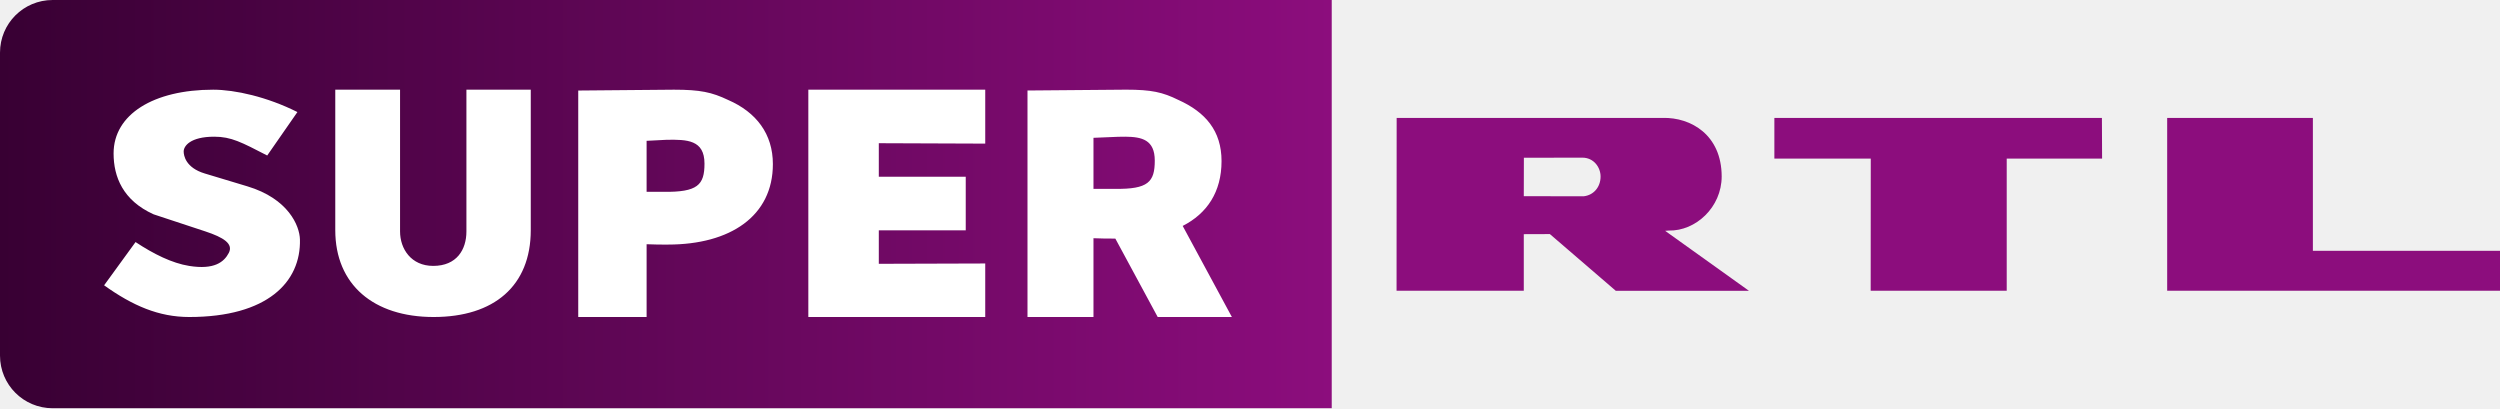
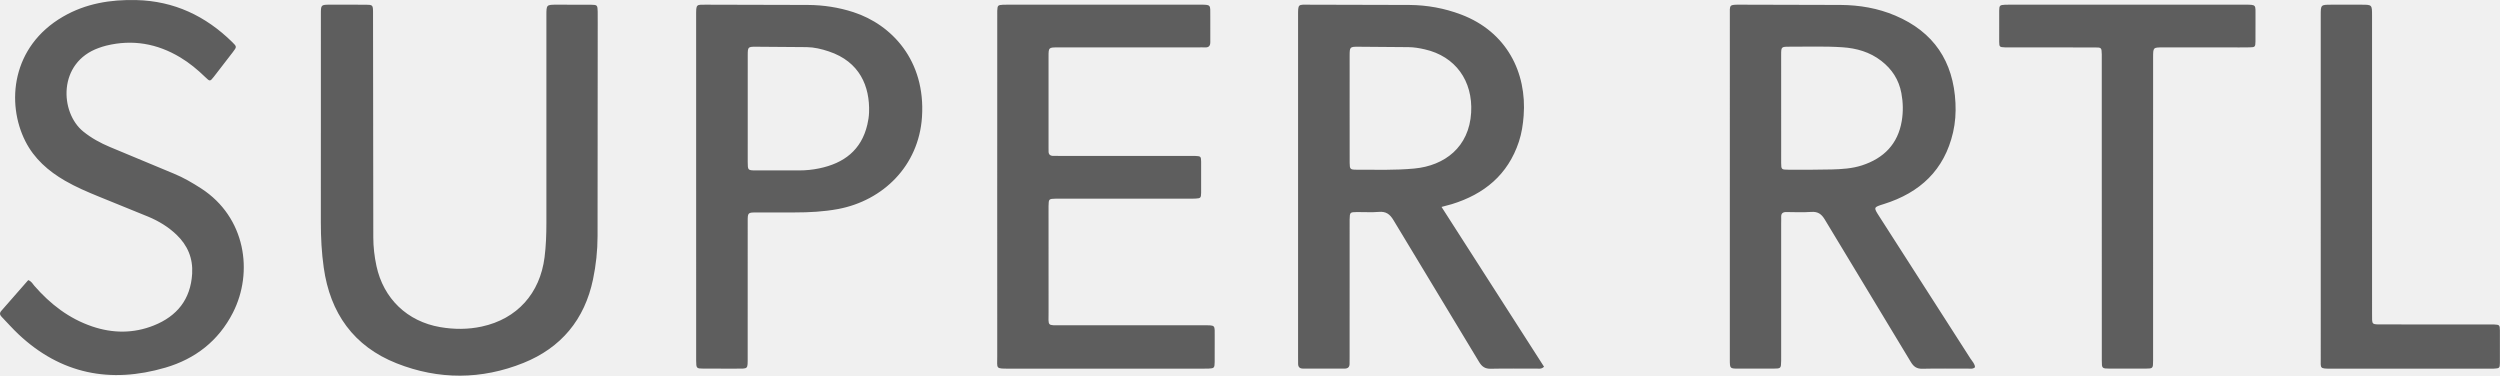
- <svg xmlns="http://www.w3.org/2000/svg" xmlns:xlink="http://www.w3.org/1999/xlink" version="1" width="949.222" height="155">
-   <defs>
-     <linearGradient id="a">
-       <stop offset="0" stop-color="#380033" />
-       <stop offset="1" stop-color="#8c0d7d" />
-     </linearGradient>
-     <linearGradient xlink:href="#a" id="b" y1="77.5" x2="505.645" y2="77.5" gradientUnits="userSpaceOnUse" />
-     <linearGradient xlink:href="#a" id="c" gradientUnits="userSpaceOnUse" y1="77.5" x2="505.645" y2="77.5" />
-     <linearGradient xlink:href="#a" id="d" gradientUnits="userSpaceOnUse" y1="77.5" x2="505.645" y2="77.5" />
-   </defs>
-   <g fill="url(#b)">
-     <path d="M878.174 44.768v50.457h71.048v15.162h-126.37V44.768h55.322m-80.103 0l.07 15.444h-36.212v50.175h-51.655l.035-50.175h-36.6V44.768h124.362m-196.764 29.76l-22.743-.036.035-14.597 22.214-.035c4.372 0 6.91 3.737 6.91 7.157 0 3.985-2.608 7.087-6.417 7.51m30.923 13.117l1.375-.106c10.226.247 20.098-8.85 20.098-20.556-.035-15.761-11.674-22.467-22.354-22.214H530.294l-.036 65.619h48.306V88.913l9.908-.035 25.034 21.544h50.563l-31.84-22.778" fill="url(#c)" />
-     <path d="M20 0h485.645v155H20c-11.08 0-20-8.92-20-20V20C0 8.92 8.92 0 20 0z" fill="url(#d)" />
-   </g>
-   <g fill="#fff">
-     <path d="M427.559 34.044l-37.431.318v86.002h25.053V90.447c2.425.133 5.852.145 8.301.142l16.085 29.775h28.166l-18.679-34.585c9.246-4.708 14.75-12.893 14.75-24.612 0-11.45-6.057-18.573-16.418-23.233-5.93-2.93-10.2-3.89-19.827-3.89zm-.26 17.858c6.25.06 11.156 1.166 11.156 9.088 0 8.122-2.526 10.881-15.084 10.715h-8.19V52.326l9.376-.389c.938-.016 1.85-.044 2.743-.035zM306.913 120.363h67.17v-20.321l-40.411.124V87.45l33.008.008V67.107h-33.008V54.374l40.412.155V34.053h-67.17v86.31M255.887 34.054l-36.337.319v85.99h25.96V92.73c3.145.166 6.014.132 8.11.132 23.682 0 39.833-10.815 39.833-30.553 0-11.45-6.278-19.705-17.016-24.365-6.146-2.929-10.571-3.89-20.55-3.89zm-2.804 19.025c7.773-.133 14.404 0 14.404 9.053 0 8.122-2.617 10.871-15.633 10.705h-6.345V53.468zM164.646 120.364c22.933 0 36.88-11.816 36.88-32.986V34.054h-24.432v53.824c0 6.923-3.694 13.08-12.615 13.08-8.388 0-12.582-6.49-12.582-13.08V34.054H127.3v53.324c0 20.704 14.545 32.986 37.346 32.986M71.856 120.364c29.693 0 42.457-13.297 42.025-29.474-.138-5.194-4.41-15.458-19.944-20.139L77.74 65.869c-7.293-2.198-8-6.868-8-8.369 0-2.01 2.47-5.598 11.609-5.598 6.47 0 10.377 2.125 20.109 7.141l11.465-16.497c-11.52-5.784-23.73-8.492-31.967-8.492-22.63 0-37.828 9.337-37.828 24.197 0 8.886 3.55 17.874 15.198 23.128l19.61 6.472c6.961 2.298 10.733 4.708 8.943 8.166-1.815 3.506-5.557 6.467-15.022 4.954-6.563-1.05-13.545-4.536-20.39-9.064l-11.94 16.425c10.87 7.748 20.742 12.032 32.33 12.032" />
-   </g>
+ <svg xmlns="http://www.w3.org/2000/svg" width="1543.163" height="231.898" fill-rule="evenodd" fill="#5e5e5e">
+   <path d="M198.06 82.22l.004-73.435c.002-5.853.028-5.875 5.782-5.9l22.078.02c4.068.04 4.312.28 4.336 4.44l.162 139.2c.01 5.935.698 11.808 1.944 17.614 4.327 20.16 19.007 34.25 39.302 37.748 8.6 1.484 17.208 1.506 25.75-.347 21.78-4.723 35.918-20.453 38.726-42.797.88-7.004 1.128-14.022 1.127-21.064V9.546c0-6.637.012-6.648 6.463-6.655l21.118.033c3.817.047 3.974.283 4.08 4.172.065 2.398.02 4.8.02 7.2l-.1 131.5c-.012 8.98-.965 17.875-2.806 26.675-5.188 24.796-19.684 42.194-42.948 51.554-25.837 10.393-52.355 10.495-78.22.263-26.553-10.503-41.107-30.993-45.05-59.128-1.3-9.2-1.784-18.462-1.78-27.75l.005-55.198zm417.484 32.848l.026-108.453c.16-3.276.383-3.498 3.608-3.697 1.116-.07 2.238-.03 3.358-.03l117.57-.001c7.72 0 6.92-.16 6.96 7.112l.015 15.835c.036 2.406-.87 3.57-3.354 3.426-1.435-.083-2.878.001-4.318.002-28.792.001-57.585-.003-86.38.005-5.775.001-5.797.022-5.8 5.77l-.002 55.667c0 .8.057 1.602.016 2.4-.115 2.247.965 3.2 3.167 3.12 1.277-.053 2.56.012 3.838.012l79.66.001c1.28 0 2.562-.038 3.838.02 3.398.153 3.625.262 3.672 3.53v19.194c-.047 3.25-.34 3.434-3.653 3.607-1.436.076-2.88.03-4.318.03l-77.74.001c-1.28 0-2.56-.02-3.84.008-4.507.1-4.552.147-4.638 4.572-.02 1.12-.005 2.24-.005 3.358l.017 61.905c.024 9.143-1.2 8.308 8.075 8.316l87.338.014c7.982.002 7.087-.42 7.14 7.362l-.02 15.356c-.054 3.613-.32 3.83-3.763 4.018-1.117.062-2.24.024-3.36.024l-119.97.001c-8.284 0-7.117.07-7.125-7.393l-.014-105.1zm-598.128 57.83c2.072.766 2.75 2.328 3.774 3.506 9.837 11.303 21.357 20.226 35.7 25.095 12.733 4.327 25.537 4.387 38.05-.6 14.32-5.72 22.73-16.118 23.67-31.924.57-9.567-2.8-17.536-9.667-24.104-5.043-4.816-10.922-8.383-17.296-11.062l-30.662-12.473c-7.1-2.903-14.182-5.92-20.84-9.77C29.837 105.6 21.09 97.942 15.65 87.178c-11.9-23.566-8.507-58.497 23.246-76.9C52.897 2.156 68.235-.356 84.18.04c23.24.576 42.723 9.785 59.15 25.916 2.917 2.865 2.902 2.936.394 6.222L132 47.372c-2.358 3-2.436 3.008-5.333.197-4.726-4.583-9.765-8.763-15.42-12.155-14.24-8.543-29.426-11.22-45.653-7.254-1.55.38-3.074.883-4.58 1.417-25.484 9.04-24.085 39.915-9.62 51.606 5.046 4.08 10.6 7.1 16.534 9.587l39.42 16.416c5.95 2.448 11.45 5.662 16.834 9.143 27.436 17.737 32.396 51.643 19.56 76.735-8.87 17.342-23.213 28.467-41.642 33.864-33.935 9.938-64.558 4.007-90.737-20.65-3.604-3.396-6.88-7.138-10.334-10.695-1.18-1.216-1.444-2.334-.2-3.73l16.605-18.955zm1279.94-44.355l-.01-95.03c-.12-4.14-.13-4.223-4.44-4.23l-51.355-.018c-1.28 0-2.562.037-3.84-.017-3.44-.147-3.633-.227-3.68-3.517l.004-19.197c.045-3.197.392-3.427 3.676-3.618 1.117-.065 2.24-.027 3.36-.027h143.986c8.08 0 7.135-.215 7.188 7.364l-.026 15.358c-.06 3.348-.266 3.546-3.567 3.62-4.317.097-8.64.033-12.958.033-13.6.002-27.197-.005-40.796.004-5.84.004-5.855.02-5.856 6.197l-.014 187.18c-.01 4.804-.06 4.86-4.78 4.892a1592.95 1592.95 0 0 1-22.078-.002c-4.688-.034-4.797-.143-4.8-4.922l-.01-94.07zm166.827-26.843l.008 91.656c.006 7.473-.617 6.88 7.102 6.9l68.142.03c3.353.16 3.622.316 3.664 3.563v20.154c-.04 3.224-.295 3.356-3.7 3.54l-2.878.02c-32.472.001-64.943-.001-97.414.002-7.45 0-6.594-.035-6.596-6.454l-.008-211.625c.001-6.568.014-6.576 6.52-6.587h18.716c6.432.01 6.44.02 6.443 6.675l.001 92.137zm-574.376 26.03l6.32-1.703c20.03-6.164 34.66-18.148 41.43-38.56 1.724-5.195 2.522-10.563 2.937-16.005 2.03-26.604-10.426-51.85-38.622-62.502-10.286-3.886-20.957-5.823-31.92-5.902l-61.44-.157c-7.504-.003-7.257-.828-7.257 7.3v210.25c0 1.28.058 2.562.022 3.84-.06 2.162.86 3.245 3.118 3.235l25.44.005c2.193.01 3.264-.92 3.207-3.146-.037-1.44.026-2.88.026-4.32l.012-84.486c.113-4.548.156-4.63 4.557-4.682 4.48-.054 8.986.287 13.433-.1 4.42-.386 6.833 1.348 9.084 5.107l52.84 87.516c1.764 2.932 3.724 4.274 7.233 4.195 9.436-.212 18.88-.05 28.32-.095 1.372-.007 2.893.454 4.53-1.15l-63.272-98.648zm-52.663-22.988c-3.692 0-4.02-.374-4.042-4.247l-.025-34.028.007-32.1c.017-5.358.146-5.532 5.242-5.518l31.146.252c3.375.03 6.7.614 9.956 1.352 18.964 4.284 29.805 19.466 28.66 39.064-1.244 21.27-16.296 32.722-35.023 34.508-11.957 1.14-23.944.727-35.92.727zm379.36 116.925l-56.47-88.048c-3.68-5.732-3.65-5.65 2.812-7.675 22.285-6.98 37.367-20.966 42.724-44.286 1.37-5.96 1.77-12.027 1.472-18.12-1.25-25.636-13.4-43.847-37.163-53.925-10.732-4.552-22.078-6.483-33.695-6.564l-61.42-.158c-7.743-.013-7.007-.2-7 7.06l-.002 212.105c.013 5.415.036 5.458 5.188 5.487l21.594-.005c4.804-.034 4.812-.098 4.9-4.822l.005-2.88v-81.58c0-1.44.073-2.88.015-4.317-.093-2.297 1.058-3.074 3.226-3.05 5.118.06 10.255.27 15.35-.08 4.055-.277 6.28 1.26 8.35 4.714l53.08 87.895c1.756 2.916 3.683 4.294 7.203 4.2 9.27-.22 18.553-.05 27.83-.098 1.533-.008 3.218.47 4.6-.85-.104-2.063-1.567-3.446-2.572-5.014zm-86.074-117.07c-8.954.243-17.917.185-26.875.152-3.884-.014-4.084-.232-4.102-4.105l-.013-66.718c.014-5.023.063-5.1 5.116-5.1 10.877.047 21.764-.377 32.63.344 8.777.583 16.97 2.9 24.085 8.413 6.614 5.123 10.83 11.63 12.38 19.88 1.076 5.726 1.192 11.494.24 17.2-2.376 14.224-11.06 23-24.497 27.4-6.15 2-12.577 2.37-18.964 2.544zM526.945 7.554c-9.197-3.003-18.667-4.447-28.32-4.502l-61.912-.156c-7.205-.007-7.012-.662-7.012 7.076l.012 212.62c.054 4.82.12 4.912 4.78 4.947l19.678.01c7.82-.03 7.34.657 7.343-7.2l.013-83.512c.003-5.65.044-5.68 5.526-5.697l23.518-.01c8.97.001 17.884-.45 26.74-2.1 27.723-5.2 49.8-26.606 51.798-56.772 2.305-35.003-18.8-57.065-42.165-64.697zm9.5 61.84c-.086 2.537-.496 5.1-1.078 7.577-3.7 15.747-14.472 23.8-29.642 26.95a60.53 60.53 0 0 1-12.371 1.272c-8.946.001-17.892.035-26.837-.005-4.884-.02-4.956-.096-4.974-5.247l.007-66.133c.02-4.72.237-4.97 4.823-4.964l31.622.244c4.658.076 9.17 1.173 13.586 2.643 19.117 6.36 25.408 21.574 24.864 37.664z" />
</svg>
